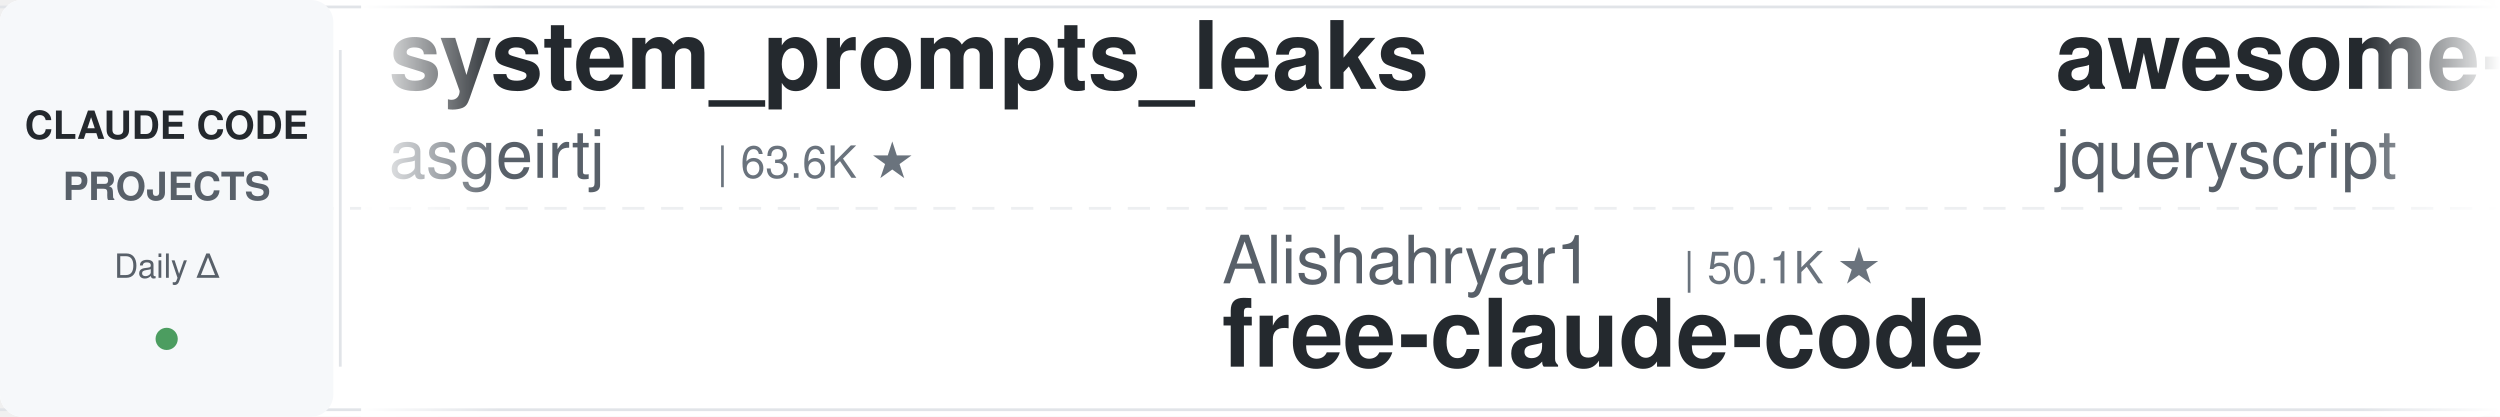
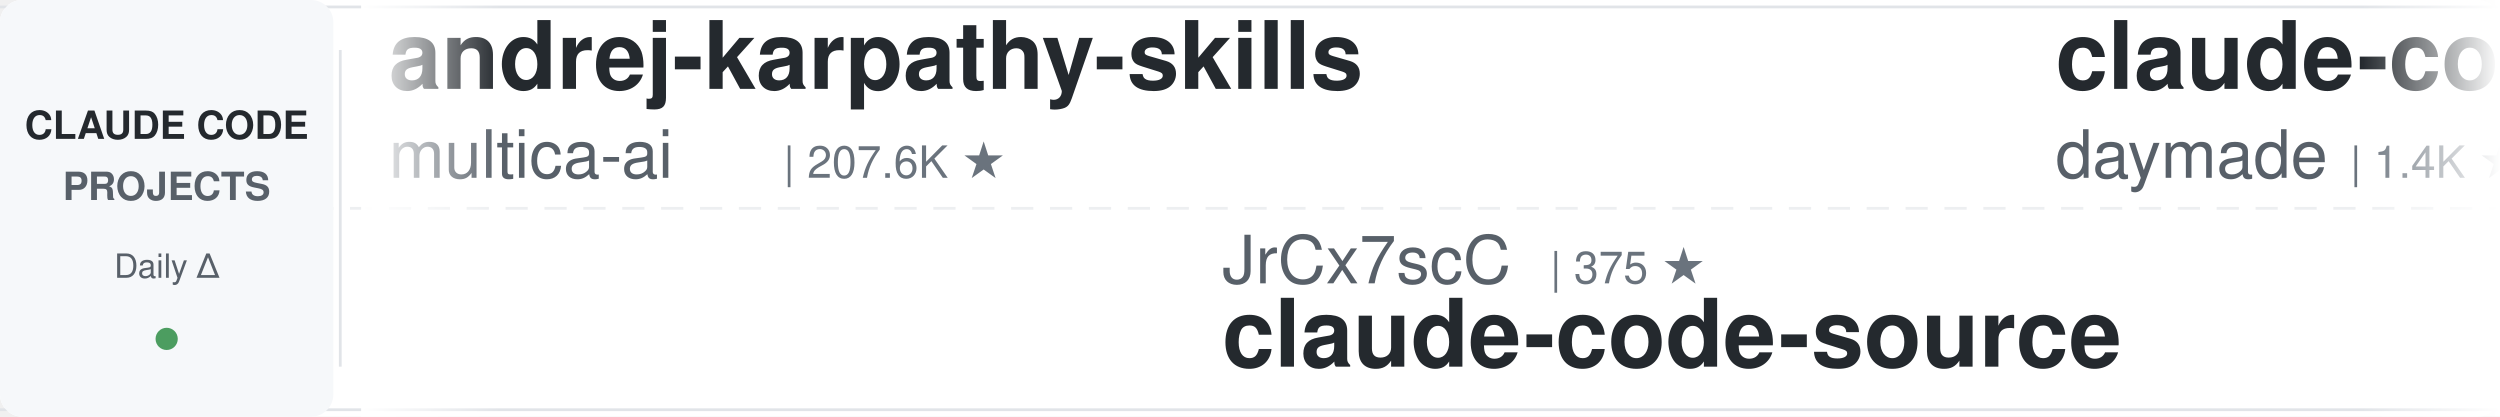
<svg xmlns="http://www.w3.org/2000/svg" width="900" height="150">
  <defs>
    <linearGradient id="leftFade" x1="0%" y1="0%" x2="100%" y2="0%">
      <stop offset="0%" style="stop-color:#ffffff;stop-opacity:1" />
      <stop offset="100%" style="stop-color:#ffffff;stop-opacity:0" />
    </linearGradient>
    <linearGradient id="rightFade" x1="0%" y1="0%" x2="100%" y2="0%">
      <stop offset="0%" style="stop-color:#ffffff;stop-opacity:0" />
      <stop offset="100%" style="stop-color:#ffffff;stop-opacity:1" />
    </linearGradient>
  </defs>
  <rect width="900" height="150" fill="#ffffff" rx="8" />
  <rect x="0" y="2" width="900" height="1" fill="#e1e4e8" />
  <rect x="0" y="147" width="900" height="1" fill="#e1e4e8" />
  <line x1="0" y1="75" x2="900" y2="75" stroke="#e1e4e8" stroke-width="1" stroke-dasharray="8 6" opacity="0.6" />
  <rect x="0" y="0" width="120" height="150" fill="#f6f8fa" rx="8" />
  <text x="60" y="50" font-family="-apple-system, BlinkMacSystemFont, 'Segoe UI', Helvetica, Arial, sans-serif" font-size="14" font-weight="600" fill="#24292e" text-anchor="middle">CLAUDE CODE</text>
  <text x="60" y="72" font-family="-apple-system, BlinkMacSystemFont, 'Segoe UI', Helvetica, Arial, sans-serif" font-size="14" font-weight="600" fill="#586069" text-anchor="middle">PROJECTS</text>
  <text x="60" y="100" font-family="-apple-system, BlinkMacSystemFont, 'Segoe UI', Helvetica, Arial, sans-serif" font-size="12" font-weight="500" fill="#586069" text-anchor="middle">Daily Δ</text>
  <circle cx="60" cy="122" r="4" fill="#22863a" opacity="0.8" />
  <rect x="122" y="18" width="1" height="114" fill="#e1e4e8" />
  <clipPath id="tickerClip">
    <rect x="130" y="0" width="770" height="150" />
  </clipPath>
  <g clip-path="url(#tickerClip)">
    <g id="tickerItems">
      <animateTransform attributeName="transform" attributeType="XML" type="translate" from="0 0" to="-3000 0" dur="54s" repeatCount="indefinite" />
      <g transform="translate(0, 0)">
-         <text x="140" y="32" font-family="-apple-system, BlinkMacSystemFont, 'Segoe UI', Helvetica, Arial, sans-serif" font-size="34" font-weight="600" fill="#24292e">system_prompts_leaks</text>
-         <text x="140" y="64" font-family="-apple-system, BlinkMacSystemFont, 'Segoe UI', Helvetica, Arial, sans-serif" font-size="24" font-weight="400" fill="#586069">asgeirtj</text>
-         <text x="258" y="64" font-family="-apple-system, BlinkMacSystemFont, 'Segoe UI', Helvetica, Arial, sans-serif" font-size="16" font-weight="500" fill="#6a737d">| 63.6K ★</text>
+         <text x="140" y="32" font-family="-apple-system, BlinkMacSystemFont, 'Segoe UI', Helvetica, Arial, sans-serif" font-size="34" font-weight="600" fill="#24292e">andrej-karpathy-skills</text>
+         <text x="140" y="64" font-family="-apple-system, BlinkMacSystemFont, 'Segoe UI', Helvetica, Arial, sans-serif" font-size="24" font-weight="400" fill="#586069">multica-ai</text>
+         <text x="282" y="64" font-family="-apple-system, BlinkMacSystemFont, 'Segoe UI', Helvetica, Arial, sans-serif" font-size="16" font-weight="500" fill="#6a737d">| 207.6K ★</text>
      </g>
      <g transform="translate(300, 0)">
-         <text x="140" y="102" font-family="-apple-system, BlinkMacSystemFont, 'Segoe UI', Helvetica, Arial, sans-serif" font-size="24" font-weight="400" fill="#586069">Alishahryar1</text>
-         <text x="306" y="102" font-family="-apple-system, BlinkMacSystemFont, 'Segoe UI', Helvetica, Arial, sans-serif" font-size="16" font-weight="500" fill="#6a737d">| 50.1K ★</text>
-         <text x="140" y="132" font-family="-apple-system, BlinkMacSystemFont, 'Segoe UI', Helvetica, Arial, sans-serif" font-size="34" font-weight="600" fill="#24292e">free-claude-code</text>
+         <text x="140" y="102" font-family="-apple-system, BlinkMacSystemFont, 'Segoe UI', Helvetica, Arial, sans-serif" font-size="24" font-weight="400" fill="#586069">JrCx7scC</text>
+         <text x="258" y="102" font-family="-apple-system, BlinkMacSystemFont, 'Segoe UI', Helvetica, Arial, sans-serif" font-size="16" font-weight="500" fill="#6a737d">| 375 ★</text>
+         <text x="140" y="132" font-family="-apple-system, BlinkMacSystemFont, 'Segoe UI', Helvetica, Arial, sans-serif" font-size="34" font-weight="600" fill="#24292e">claude-code-source</text>
      </g>
      <g transform="translate(600, 0)">
-         <text x="140" y="32" font-family="-apple-system, BlinkMacSystemFont, 'Segoe UI', Helvetica, Arial, sans-serif" font-size="34" font-weight="600" fill="#24292e">awesome-claude-code</text>
-         <text x="140" y="64" font-family="-apple-system, BlinkMacSystemFont, 'Segoe UI', Helvetica, Arial, sans-serif" font-size="24" font-weight="400" fill="#586069">jqueryscript</text>
-         <text x="306" y="64" font-family="-apple-system, BlinkMacSystemFont, 'Segoe UI', Helvetica, Arial, sans-serif" font-size="16" font-weight="500" fill="#6a737d">| 504 ★</text>
+         <text x="140" y="32" font-family="-apple-system, BlinkMacSystemFont, 'Segoe UI', Helvetica, Arial, sans-serif" font-size="34" font-weight="600" fill="#24292e">claude-code-skills</text>
+         <text x="140" y="64" font-family="-apple-system, BlinkMacSystemFont, 'Segoe UI', Helvetica, Arial, sans-serif" font-size="24" font-weight="400" fill="#586069">daymade</text>
+         <text x="246" y="64" font-family="-apple-system, BlinkMacSystemFont, 'Segoe UI', Helvetica, Arial, sans-serif" font-size="16" font-weight="500" fill="#6a737d">| 1.4K ★</text>
      </g>
      <g transform="translate(900, 0)">
-         <text x="140" y="102" font-family="-apple-system, BlinkMacSystemFont, 'Segoe UI', Helvetica, Arial, sans-serif" font-size="24" font-weight="400" fill="#586069">frankbria</text>
-         <text x="270" y="102" font-family="-apple-system, BlinkMacSystemFont, 'Segoe UI', Helvetica, Arial, sans-serif" font-size="16" font-weight="500" fill="#6a737d">| 9.6K ★</text>
-         <text x="140" y="132" font-family="-apple-system, BlinkMacSystemFont, 'Segoe UI', Helvetica, Arial, sans-serif" font-size="34" font-weight="600" fill="#24292e">ralph-claude-code</text>
+         <text x="140" y="102" font-family="-apple-system, BlinkMacSystemFont, 'Segoe UI', Helvetica, Arial, sans-serif" font-size="24" font-weight="400" fill="#586069">liuup</text>
+         <text x="222" y="102" font-family="-apple-system, BlinkMacSystemFont, 'Segoe UI', Helvetica, Arial, sans-serif" font-size="16" font-weight="500" fill="#6a737d">| 3.9K ★</text>
+         <text x="140" y="132" font-family="-apple-system, BlinkMacSystemFont, 'Segoe UI', Helvetica, Arial, sans-serif" font-size="34" font-weight="600" fill="#24292e">claude-code-analysis</text>
      </g>
      <g transform="translate(1200, 0)">
-         <text x="140" y="32" font-family="-apple-system, BlinkMacSystemFont, 'Segoe UI', Helvetica, Arial, sans-serif" font-size="34" font-weight="600" fill="#24292e">everything-claude-code-z...</text>
-         <text x="140" y="64" font-family="-apple-system, BlinkMacSystemFont, 'Segoe UI', Helvetica, Arial, sans-serif" font-size="24" font-weight="400" fill="#586069">xu-xiang</text>
-         <text x="258" y="64" font-family="-apple-system, BlinkMacSystemFont, 'Segoe UI', Helvetica, Arial, sans-serif" font-size="16" font-weight="500" fill="#6a737d">| 1.9K ★</text>
+         <text x="140" y="32" font-family="-apple-system, BlinkMacSystemFont, 'Segoe UI', Helvetica, Arial, sans-serif" font-size="34" font-weight="600" fill="#24292e">claude-code-hooks-master...</text>
+         <text x="140" y="64" font-family="-apple-system, BlinkMacSystemFont, 'Segoe UI', Helvetica, Arial, sans-serif" font-size="24" font-weight="400" fill="#586069">disler</text>
+         <text x="234" y="64" font-family="-apple-system, BlinkMacSystemFont, 'Segoe UI', Helvetica, Arial, sans-serif" font-size="16" font-weight="500" fill="#6a737d">| 3.9K ★</text>
      </g>
      <g transform="translate(1500, 0)">
-         <text x="140" y="102" font-family="-apple-system, BlinkMacSystemFont, 'Segoe UI', Helvetica, Arial, sans-serif" font-size="24" font-weight="400" fill="#586069">rohitg00</text>
-         <text x="258" y="102" font-family="-apple-system, BlinkMacSystemFont, 'Segoe UI', Helvetica, Arial, sans-serif" font-size="16" font-weight="500" fill="#6a737d">| 2.6K ★</text>
-         <text x="140" y="132" font-family="-apple-system, BlinkMacSystemFont, 'Segoe UI', Helvetica, Arial, sans-serif" font-size="34" font-weight="600" fill="#24292e">awesome-claude-code-tool...</text>
+         <text x="140" y="102" font-family="-apple-system, BlinkMacSystemFont, 'Segoe UI', Helvetica, Arial, sans-serif" font-size="24" font-weight="400" fill="#586069">zebbern</text>
+         <text x="246" y="102" font-family="-apple-system, BlinkMacSystemFont, 'Segoe UI', Helvetica, Arial, sans-serif" font-size="16" font-weight="500" fill="#6a737d">| 4.6K ★</text>
+         <text x="140" y="132" font-family="-apple-system, BlinkMacSystemFont, 'Segoe UI', Helvetica, Arial, sans-serif" font-size="34" font-weight="600" fill="#24292e">claude-code-guide</text>
      </g>
      <g transform="translate(1800, 0)">
-         <text x="140" y="32" font-family="-apple-system, BlinkMacSystemFont, 'Segoe UI', Helvetica, Arial, sans-serif" font-size="34" font-weight="600" fill="#24292e">claude-code-infrastructu...</text>
-         <text x="140" y="64" font-family="-apple-system, BlinkMacSystemFont, 'Segoe UI', Helvetica, Arial, sans-serif" font-size="24" font-weight="400" fill="#586069">diet103</text>
-         <text x="246" y="64" font-family="-apple-system, BlinkMacSystemFont, 'Segoe UI', Helvetica, Arial, sans-serif" font-size="16" font-weight="500" fill="#6a737d">| 10.0K ★</text>
+         <text x="140" y="32" font-family="-apple-system, BlinkMacSystemFont, 'Segoe UI', Helvetica, Arial, sans-serif" font-size="34" font-weight="600" fill="#24292e">claude_codex_bridge</text>
+         <text x="140" y="64" font-family="-apple-system, BlinkMacSystemFont, 'Segoe UI', Helvetica, Arial, sans-serif" font-size="24" font-weight="400" fill="#586069">SeemSeam</text>
+         <text x="258" y="64" font-family="-apple-system, BlinkMacSystemFont, 'Segoe UI', Helvetica, Arial, sans-serif" font-size="16" font-weight="500" fill="#6a737d">| 3.5K ★</text>
      </g>
      <g transform="translate(2100, 0)">
-         <text x="140" y="102" font-family="-apple-system, BlinkMacSystemFont, 'Segoe UI', Helvetica, Arial, sans-serif" font-size="24" font-weight="400" fill="#586069">huangserva</text>
-         <text x="282" y="102" font-family="-apple-system, BlinkMacSystemFont, 'Segoe UI', Helvetica, Arial, sans-serif" font-size="16" font-weight="500" fill="#6a737d">| 625 ★</text>
-         <text x="140" y="132" font-family="-apple-system, BlinkMacSystemFont, 'Segoe UI', Helvetica, Arial, sans-serif" font-size="34" font-weight="600" fill="#24292e">claude-code-cli</text>
+         <text x="140" y="102" font-family="-apple-system, BlinkMacSystemFont, 'Segoe UI', Helvetica, Arial, sans-serif" font-size="24" font-weight="400" fill="#586069">Pimzino</text>
+         <text x="246" y="102" font-family="-apple-system, BlinkMacSystemFont, 'Segoe UI', Helvetica, Arial, sans-serif" font-size="16" font-weight="500" fill="#6a737d">| 3.9K ★</text>
+         <text x="140" y="132" font-family="-apple-system, BlinkMacSystemFont, 'Segoe UI', Helvetica, Arial, sans-serif" font-size="34" font-weight="600" fill="#24292e">claude-code-spec-workflo...</text>
      </g>
      <g transform="translate(2400, 0)">
-         <text x="140" y="32" font-family="-apple-system, BlinkMacSystemFont, 'Segoe UI', Helvetica, Arial, sans-serif" font-size="34" font-weight="600" fill="#24292e">learn-claude-code</text>
-         <text x="140" y="64" font-family="-apple-system, BlinkMacSystemFont, 'Segoe UI', Helvetica, Arial, sans-serif" font-size="24" font-weight="400" fill="#586069">shareAI-lab</text>
-         <text x="294" y="64" font-family="-apple-system, BlinkMacSystemFont, 'Segoe UI', Helvetica, Arial, sans-serif" font-size="16" font-weight="500" fill="#6a737d">| 75.4K ★</text>
+         <text x="140" y="32" font-family="-apple-system, BlinkMacSystemFont, 'Segoe UI', Helvetica, Arial, sans-serif" font-size="34" font-weight="600" fill="#24292e">skills</text>
+         <text x="140" y="64" font-family="-apple-system, BlinkMacSystemFont, 'Segoe UI', Helvetica, Arial, sans-serif" font-size="24" font-weight="400" fill="#586069">anthropics</text>
+         <text x="282" y="64" font-family="-apple-system, BlinkMacSystemFont, 'Segoe UI', Helvetica, Arial, sans-serif" font-size="16" font-weight="500" fill="#6a737d">| 171.8K ★</text>
      </g>
      <g transform="translate(2700, 0)">
-         <text x="140" y="102" font-family="-apple-system, BlinkMacSystemFont, 'Segoe UI', Helvetica, Arial, sans-serif" font-size="24" font-weight="400" fill="#586069">SeemSeam</text>
-         <text x="258" y="102" font-family="-apple-system, BlinkMacSystemFont, 'Segoe UI', Helvetica, Arial, sans-serif" font-size="16" font-weight="500" fill="#6a737d">| 3.5K ★</text>
-         <text x="140" y="132" font-family="-apple-system, BlinkMacSystemFont, 'Segoe UI', Helvetica, Arial, sans-serif" font-size="34" font-weight="600" fill="#24292e">claude_codex_bridge</text>
+         <text x="140" y="102" font-family="-apple-system, BlinkMacSystemFont, 'Segoe UI', Helvetica, Arial, sans-serif" font-size="24" font-weight="400" fill="#586069">AICoderTudou</text>
+         <text x="306" y="102" font-family="-apple-system, BlinkMacSystemFont, 'Segoe UI', Helvetica, Arial, sans-serif" font-size="16" font-weight="500" fill="#6a737d">| 496 ★</text>
+         <text x="140" y="132" font-family="-apple-system, BlinkMacSystemFont, 'Segoe UI', Helvetica, Arial, sans-serif" font-size="34" font-weight="600" fill="#24292e">claude-code-tudou</text>
      </g>
      <g transform="translate(3000, 0)">
-         <text x="140" y="32" font-family="-apple-system, BlinkMacSystemFont, 'Segoe UI', Helvetica, Arial, sans-serif" font-size="34" font-weight="600" fill="#24292e">system_prompts_leaks</text>
-         <text x="140" y="64" font-family="-apple-system, BlinkMacSystemFont, 'Segoe UI', Helvetica, Arial, sans-serif" font-size="24" font-weight="400" fill="#586069">asgeirtj</text>
-         <text x="258" y="64" font-family="-apple-system, BlinkMacSystemFont, 'Segoe UI', Helvetica, Arial, sans-serif" font-size="16" font-weight="500" fill="#6a737d">| 63.6K ★</text>
+         <text x="140" y="32" font-family="-apple-system, BlinkMacSystemFont, 'Segoe UI', Helvetica, Arial, sans-serif" font-size="34" font-weight="600" fill="#24292e">andrej-karpathy-skills</text>
+         <text x="140" y="64" font-family="-apple-system, BlinkMacSystemFont, 'Segoe UI', Helvetica, Arial, sans-serif" font-size="24" font-weight="400" fill="#586069">multica-ai</text>
+         <text x="282" y="64" font-family="-apple-system, BlinkMacSystemFont, 'Segoe UI', Helvetica, Arial, sans-serif" font-size="16" font-weight="500" fill="#6a737d">| 207.6K ★</text>
      </g>
      <g transform="translate(3300, 0)">
-         <text x="140" y="102" font-family="-apple-system, BlinkMacSystemFont, 'Segoe UI', Helvetica, Arial, sans-serif" font-size="24" font-weight="400" fill="#586069">Alishahryar1</text>
-         <text x="306" y="102" font-family="-apple-system, BlinkMacSystemFont, 'Segoe UI', Helvetica, Arial, sans-serif" font-size="16" font-weight="500" fill="#6a737d">| 50.1K ★</text>
-         <text x="140" y="132" font-family="-apple-system, BlinkMacSystemFont, 'Segoe UI', Helvetica, Arial, sans-serif" font-size="34" font-weight="600" fill="#24292e">free-claude-code</text>
+         <text x="140" y="102" font-family="-apple-system, BlinkMacSystemFont, 'Segoe UI', Helvetica, Arial, sans-serif" font-size="24" font-weight="400" fill="#586069">JrCx7scC</text>
+         <text x="258" y="102" font-family="-apple-system, BlinkMacSystemFont, 'Segoe UI', Helvetica, Arial, sans-serif" font-size="16" font-weight="500" fill="#6a737d">| 375 ★</text>
+         <text x="140" y="132" font-family="-apple-system, BlinkMacSystemFont, 'Segoe UI', Helvetica, Arial, sans-serif" font-size="34" font-weight="600" fill="#24292e">claude-code-source</text>
      </g>
      <g transform="translate(3600, 0)">
-         <text x="140" y="32" font-family="-apple-system, BlinkMacSystemFont, 'Segoe UI', Helvetica, Arial, sans-serif" font-size="34" font-weight="600" fill="#24292e">awesome-claude-code</text>
-         <text x="140" y="64" font-family="-apple-system, BlinkMacSystemFont, 'Segoe UI', Helvetica, Arial, sans-serif" font-size="24" font-weight="400" fill="#586069">jqueryscript</text>
-         <text x="306" y="64" font-family="-apple-system, BlinkMacSystemFont, 'Segoe UI', Helvetica, Arial, sans-serif" font-size="16" font-weight="500" fill="#6a737d">| 504 ★</text>
+         <text x="140" y="32" font-family="-apple-system, BlinkMacSystemFont, 'Segoe UI', Helvetica, Arial, sans-serif" font-size="34" font-weight="600" fill="#24292e">claude-code-skills</text>
+         <text x="140" y="64" font-family="-apple-system, BlinkMacSystemFont, 'Segoe UI', Helvetica, Arial, sans-serif" font-size="24" font-weight="400" fill="#586069">daymade</text>
+         <text x="246" y="64" font-family="-apple-system, BlinkMacSystemFont, 'Segoe UI', Helvetica, Arial, sans-serif" font-size="16" font-weight="500" fill="#6a737d">| 1.4K ★</text>
      </g>
      <g transform="translate(3900, 0)">
-         <text x="140" y="102" font-family="-apple-system, BlinkMacSystemFont, 'Segoe UI', Helvetica, Arial, sans-serif" font-size="24" font-weight="400" fill="#586069">frankbria</text>
-         <text x="270" y="102" font-family="-apple-system, BlinkMacSystemFont, 'Segoe UI', Helvetica, Arial, sans-serif" font-size="16" font-weight="500" fill="#6a737d">| 9.6K ★</text>
-         <text x="140" y="132" font-family="-apple-system, BlinkMacSystemFont, 'Segoe UI', Helvetica, Arial, sans-serif" font-size="34" font-weight="600" fill="#24292e">ralph-claude-code</text>
+         <text x="140" y="102" font-family="-apple-system, BlinkMacSystemFont, 'Segoe UI', Helvetica, Arial, sans-serif" font-size="24" font-weight="400" fill="#586069">liuup</text>
+         <text x="222" y="102" font-family="-apple-system, BlinkMacSystemFont, 'Segoe UI', Helvetica, Arial, sans-serif" font-size="16" font-weight="500" fill="#6a737d">| 3.9K ★</text>
+         <text x="140" y="132" font-family="-apple-system, BlinkMacSystemFont, 'Segoe UI', Helvetica, Arial, sans-serif" font-size="34" font-weight="600" fill="#24292e">claude-code-analysis</text>
      </g>
    </g>
  </g>
  <rect x="130" y="0" width="50" height="150" fill="url(#leftFade)" />
  <rect x="850" y="0" width="50" height="150" fill="url(#rightFade)" />
</svg>
